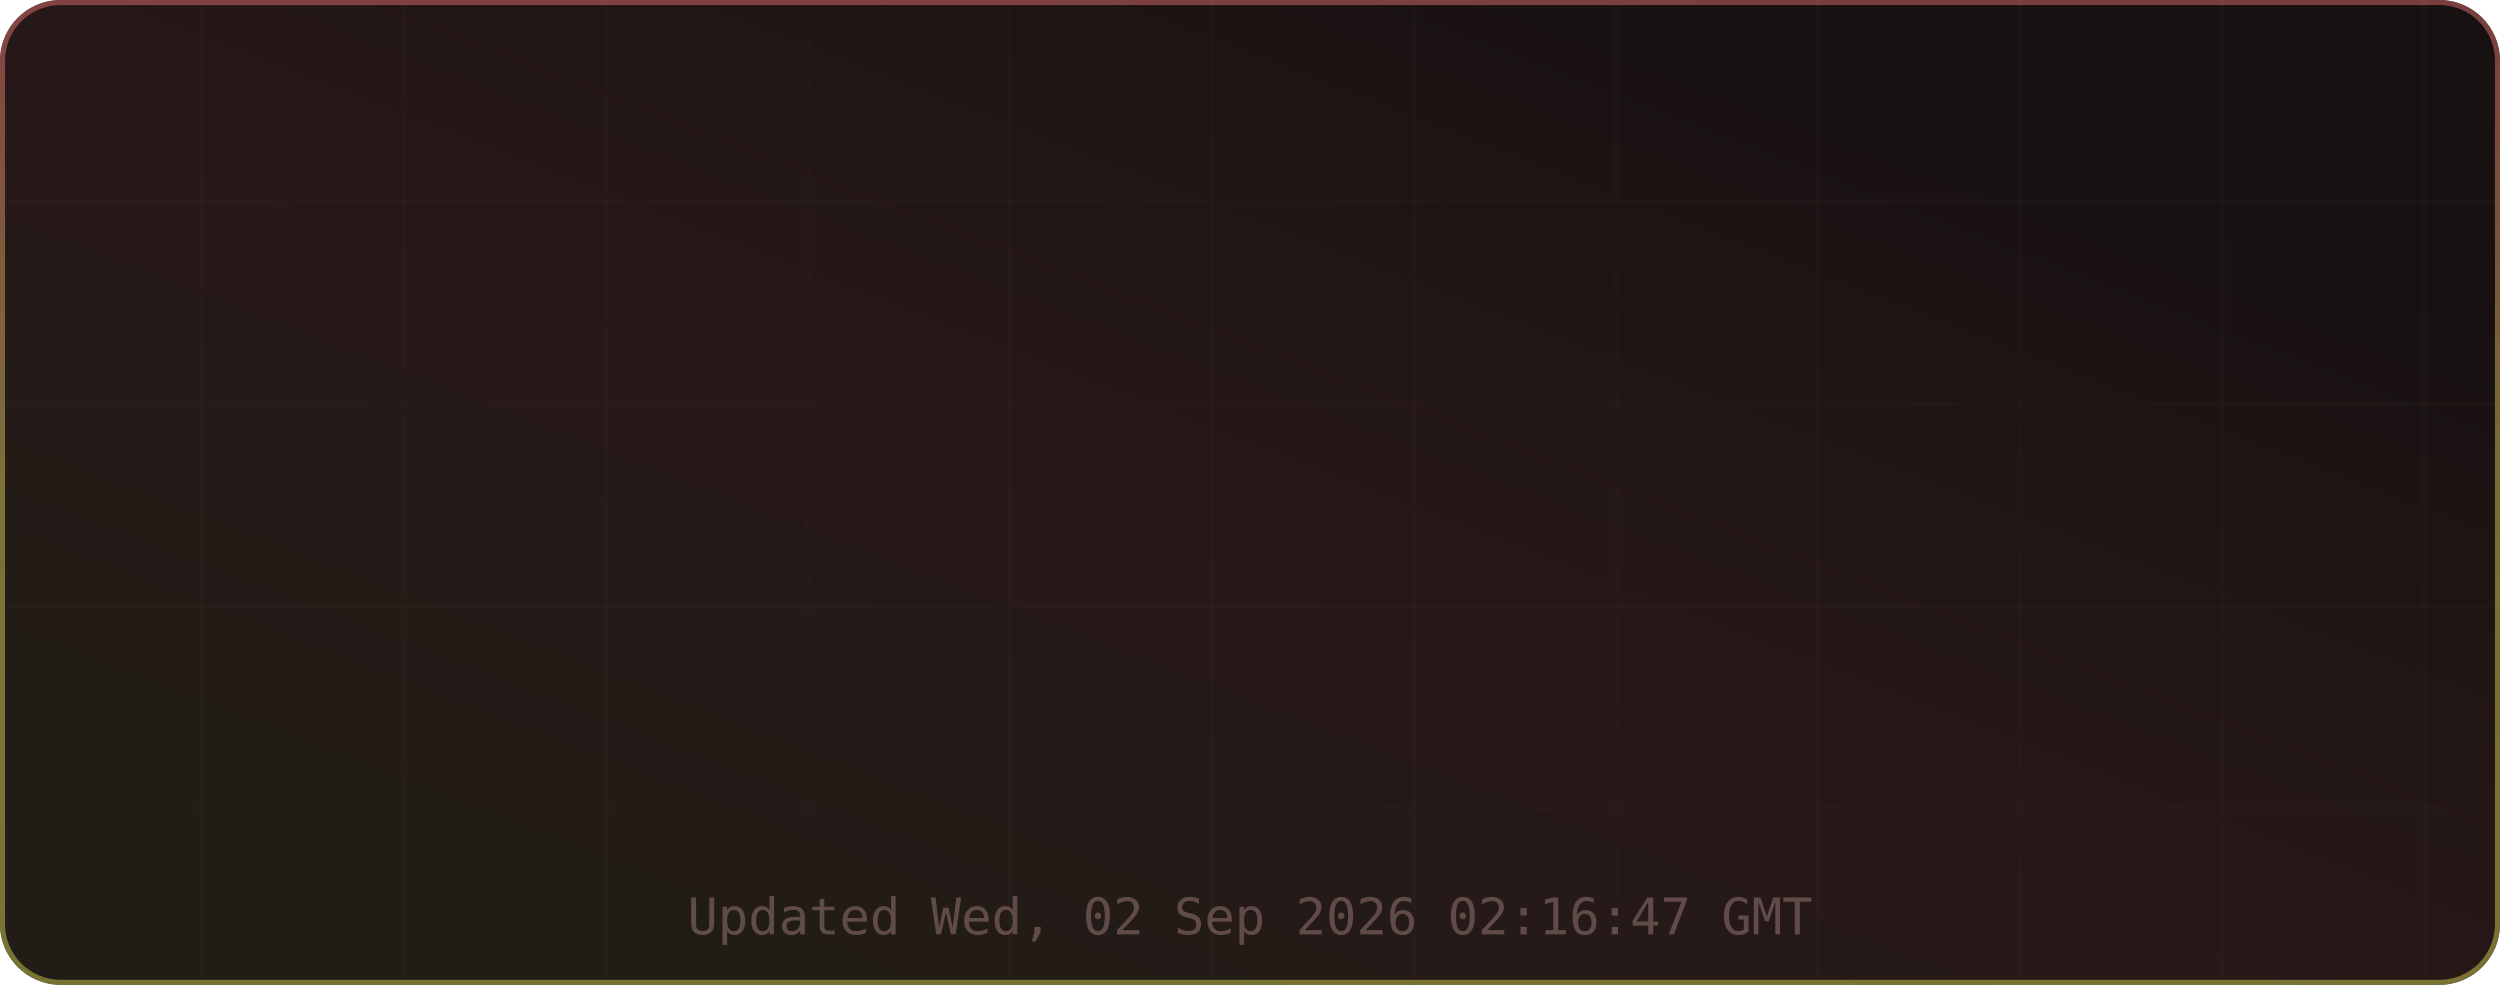
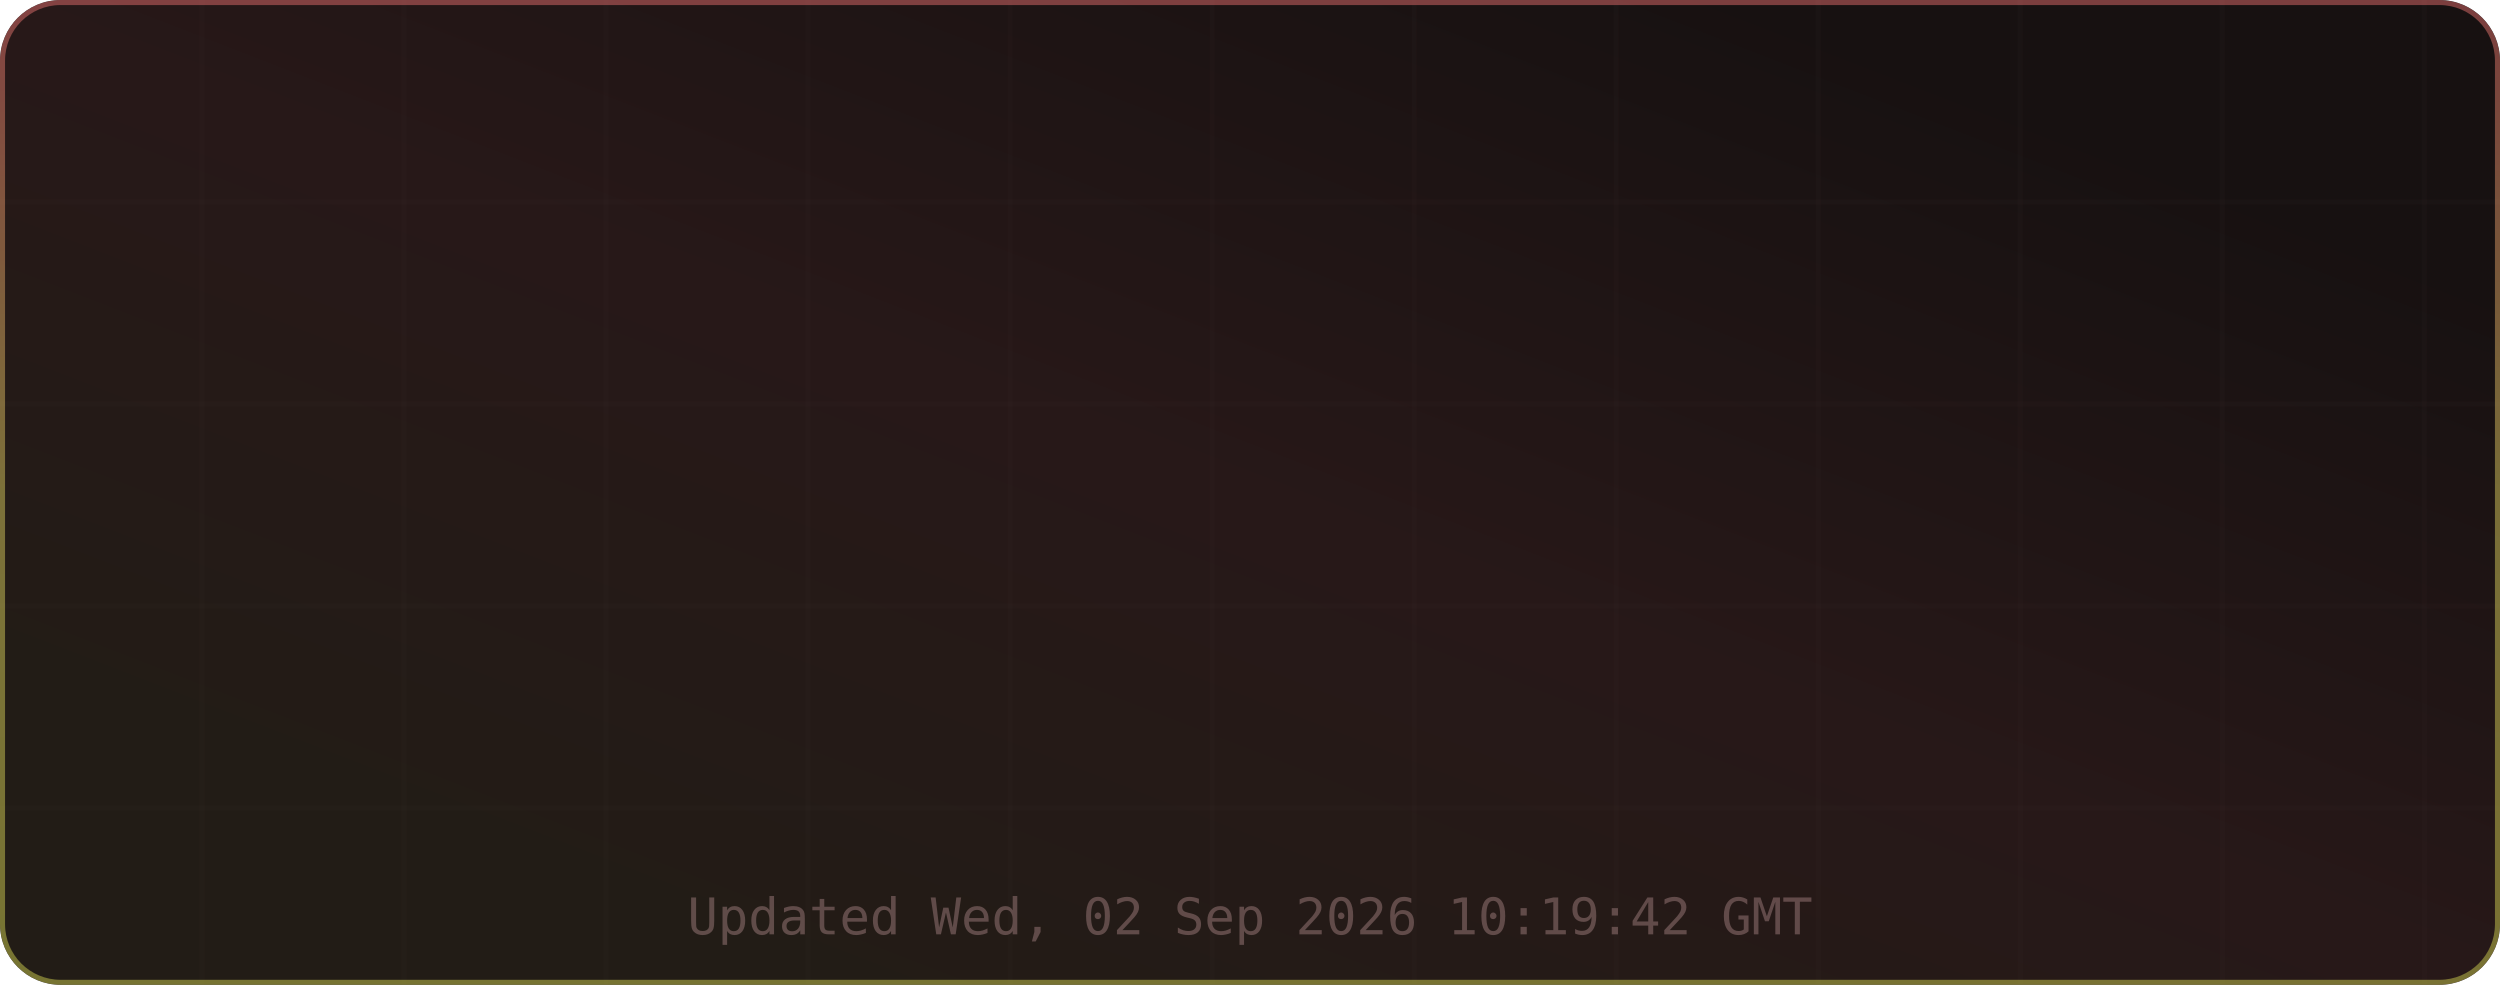
<svg xmlns="http://www.w3.org/2000/svg" width="495" height="195" viewBox="0 0 495 195" role="img" aria-label="TM's GitHub Stats">
  <defs>
    <linearGradient id="grad-bg" x1="0.85" y1="0.15" x2="0.15" y2="0.85" gradientUnits="objectBoundingBox">
      <stop offset="0%" stop-color="#171111" />
      <stop offset="50%" stop-color="#271818" />
      <stop offset="100%" stop-color="#221c16" />
      <animateTransform attributeName="gradientTransform" type="rotate" values="0 0.5 0.5; 360 0.5 0.5" dur="12s" repeatCount="indefinite" />
    </linearGradient>
    <linearGradient id="grad-accent" x1="0.5" y1="0" x2="0.5" y2="1" gradientUnits="objectBoundingBox">
      <stop offset="0%" stop-color="#e06c6c" />
      <stop offset="50%" stop-color="#d6c85c" />
      <stop offset="100%" stop-color="#cbcb4d" />
      <animateTransform attributeName="gradientTransform" type="rotate" values="0 0.5 0.5; 360 0.5 0.5" dur="8s" repeatCount="indefinite" />
    </linearGradient>
    <linearGradient id="grad-chart" x1="0.5" y1="0" x2="0.5" y2="1" gradientUnits="objectBoundingBox">
      <stop offset="0%" stop-color="#e06c6c" stop-opacity="0.9" />
      <stop offset="100%" stop-color="#d6c85c" stop-opacity="0.7" />
    </linearGradient>
    <radialGradient id="grad-glow" cx="0.5" cy="0.5" r="0.6" gradientUnits="objectBoundingBox">
      <stop offset="0%" stop-color="#e06c6c" stop-opacity="0.3" />
      <stop offset="100%" stop-color="#e06c6c" stop-opacity="0" />
    </radialGradient>
    <filter id="drop-shadow" x="-20%" y="-20%" width="140%" height="140%">
      <feGaussianBlur in="SourceAlpha" stdDeviation="3" />
      <feOffset dx="0" dy="2" />
      <feComponentTransfer>
        <feFuncA type="linear" slope="0.4" />
      </feComponentTransfer>
      <feMerge>
        <feMergeNode />
        <feMergeNode in="SourceGraphic" />
      </feMerge>
    </filter>
    <filter id="glow-filter" x="-30%" y="-30%" width="160%" height="160%">
      <feGaussianBlur stdDeviation="4" result="blur" />
      <feMerge>
        <feMergeNode in="blur" />
        <feMergeNode in="SourceGraphic" />
      </feMerge>
    </filter>
    <clipPath id="card-clip">
      <rect width="495" height="195" rx="12" ry="12" />
    </clipPath>
  </defs>
  <defs>
    <filter id="noise" x="0" y="0" width="100%" height="100%">
      <feTurbulence type="fractalNoise" baseFrequency="0.65" numOctaves="3" stitchTiles="stitch" />
      <feColorMatrix type="saturate" values="0" />
      <feBlend in="SourceGraphic" mode="overlay" result="blend" />
      <feComposite in="blend" in2="SourceGraphic" operator="in" />
    </filter>
  </defs>
  <g clip-path="url(#card-clip)">
    <rect x="0" y="0" width="495" height="195" rx="12" ry="12" fill="url(#grad-bg)" clip-path="url(#card-clip)" />
    <g opacity="1">
      <line x1="40" y1="0" x2="40" y2="195" stroke="#432d2d" stroke-width="1" opacity="0.08" />
      <line x1="80" y1="0" x2="80" y2="195" stroke="#432d2d" stroke-width="1" opacity="0.08" />
      <line x1="120" y1="0" x2="120" y2="195" stroke="#432d2d" stroke-width="1" opacity="0.08" />
      <line x1="160" y1="0" x2="160" y2="195" stroke="#432d2d" stroke-width="1" opacity="0.08" />
      <line x1="200" y1="0" x2="200" y2="195" stroke="#432d2d" stroke-width="1" opacity="0.08" />
      <line x1="240" y1="0" x2="240" y2="195" stroke="#432d2d" stroke-width="1" opacity="0.08" />
      <line x1="280" y1="0" x2="280" y2="195" stroke="#432d2d" stroke-width="1" opacity="0.08" />
      <line x1="320" y1="0" x2="320" y2="195" stroke="#432d2d" stroke-width="1" opacity="0.08" />
      <line x1="360" y1="0" x2="360" y2="195" stroke="#432d2d" stroke-width="1" opacity="0.08" />
      <line x1="400" y1="0" x2="400" y2="195" stroke="#432d2d" stroke-width="1" opacity="0.08" />
      <line x1="440" y1="0" x2="440" y2="195" stroke="#432d2d" stroke-width="1" opacity="0.08" />
      <line x1="480" y1="0" x2="480" y2="195" stroke="#432d2d" stroke-width="1" opacity="0.08" />
      <line x1="0" y1="40" x2="495" y2="40" stroke="#432d2d" stroke-width="1" opacity="0.08" />
      <line x1="0" y1="80" x2="495" y2="80" stroke="#432d2d" stroke-width="1" opacity="0.08" />
      <line x1="0" y1="120" x2="495" y2="120" stroke="#432d2d" stroke-width="1" opacity="0.08" />
      <line x1="0" y1="160" x2="495" y2="160" stroke="#432d2d" stroke-width="1" opacity="0.08" />
    </g>
    <rect x="0.5" y="0.5" width="494" height="194" rx="11.5" fill="none" stroke="url(#grad-accent)" stroke-width="1" opacity="0.5" />
    <g id="title-section" opacity="0">
      <text x="20" y="36" font-size="18" dominant-baseline="middle">⚡</text>
      <text x="42" y="36" font-size="16" font-family="ui-monospace,SFMono-Regular,Menlo,monospace" font-weight="700" fill="#e6edf3" text-anchor="start" dominant-baseline="middle" letter-spacing="0.5">TM's GitHub Stats</text>
      <text x="42" y="50" font-size="11" font-family="ui-monospace,SFMono-Regular,Menlo,monospace" fill="#9d7b7b" text-anchor="start" dominant-baseline="middle" opacity="0.8">@MatrixTM26 · 2026 stats</text>
      <line id="title-line" x1="16" y1="52" x2="479" y2="52" stroke="url(#grad-accent)" stroke-width="1" opacity="0.4" />
      <animate attributeName="opacity" from="0" to="1" dur="0.5s" begin="0s" fill="freeze" calcMode="spline" keySplines="0.4 0 0.2 1" keyTimes="0;1" />
    </g>
    <g transform="translate(0, 56)">
      <g opacity="0">
        <text x="73.875" y="22" font-size="13" font-family="ui-monospace,SFMono-Regular,Menlo,monospace" fill="#e06c6c" text-anchor="middle" dominant-baseline="middle" filter="url(#glow-filter)">◈</text>
        <text x="73.875" y="38" font-size="18" font-family="ui-monospace,SFMono-Regular,Menlo,monospace" font-weight="700" fill="#e6edf3" text-anchor="middle" dominant-baseline="middle">9.9K</text>
        <text x="73.875" y="54" font-size="9" font-family="ui-monospace,SFMono-Regular,Menlo,monospace" fill="#9d7b7b" text-anchor="middle" dominant-baseline="middle" letter-spacing="0.3">Commits</text>
        <animate attributeName="opacity" from="0" to="1" dur="0.5s" begin="0.1s" fill="freeze" calcMode="spline" keySplines="0.4 0 0.2 1" keyTimes="0;1" />
      </g>
      <g opacity="0">
        <text x="189.625" y="22" font-size="13" font-family="ui-monospace,SFMono-Regular,Menlo,monospace" fill="#e06c6c" text-anchor="middle" dominant-baseline="middle" filter="url(#glow-filter)">⌥</text>
        <text x="189.625" y="38" font-size="18" font-family="ui-monospace,SFMono-Regular,Menlo,monospace" font-weight="700" fill="#e6edf3" text-anchor="middle" dominant-baseline="middle">136</text>
        <text x="189.625" y="54" font-size="9" font-family="ui-monospace,SFMono-Regular,Menlo,monospace" fill="#9d7b7b" text-anchor="middle" dominant-baseline="middle" letter-spacing="0.3">Pull Requests</text>
        <animate attributeName="opacity" from="0" to="1" dur="0.5s" begin="0.17s" fill="freeze" calcMode="spline" keySplines="0.4 0 0.2 1" keyTimes="0;1" />
      </g>
      <g opacity="0">
        <text x="305.375" y="22" font-size="13" font-family="ui-monospace,SFMono-Regular,Menlo,monospace" fill="#e06c6c" text-anchor="middle" dominant-baseline="middle" filter="url(#glow-filter)">◎</text>
        <text x="305.375" y="38" font-size="18" font-family="ui-monospace,SFMono-Regular,Menlo,monospace" font-weight="700" fill="#e6edf3" text-anchor="middle" dominant-baseline="middle">1</text>
        <text x="305.375" y="54" font-size="9" font-family="ui-monospace,SFMono-Regular,Menlo,monospace" fill="#9d7b7b" text-anchor="middle" dominant-baseline="middle" letter-spacing="0.3">Issues</text>
        <animate attributeName="opacity" from="0" to="1" dur="0.5s" begin="0.24s" fill="freeze" calcMode="spline" keySplines="0.4 0 0.2 1" keyTimes="0;1" />
      </g>
      <g opacity="0">
        <text x="421.125" y="22" font-size="13" font-family="ui-monospace,SFMono-Regular,Menlo,monospace" fill="#e06c6c" text-anchor="middle" dominant-baseline="middle" filter="url(#glow-filter)">✦</text>
        <text x="421.125" y="38" font-size="18" font-family="ui-monospace,SFMono-Regular,Menlo,monospace" font-weight="700" fill="#e6edf3" text-anchor="middle" dominant-baseline="middle">2</text>
        <text x="421.125" y="54" font-size="9" font-family="ui-monospace,SFMono-Regular,Menlo,monospace" fill="#9d7b7b" text-anchor="middle" dominant-baseline="middle" letter-spacing="0.3">Reviews</text>
        <animate attributeName="opacity" from="0" to="1" dur="0.5s" begin="0.31s" fill="freeze" calcMode="spline" keySplines="0.4 0 0.2 1" keyTimes="0;1" />
      </g>
      <g opacity="0">
        <text x="73.875" y="77" font-size="13" font-family="ui-monospace,SFMono-Regular,Menlo,monospace" fill="#e06c6c" text-anchor="middle" dominant-baseline="middle" filter="url(#glow-filter)">★</text>
        <text x="73.875" y="93" font-size="18" font-family="ui-monospace,SFMono-Regular,Menlo,monospace" font-weight="700" fill="#e6edf3" text-anchor="middle" dominant-baseline="middle">113</text>
        <text x="73.875" y="109" font-size="9" font-family="ui-monospace,SFMono-Regular,Menlo,monospace" fill="#9d7b7b" text-anchor="middle" dominant-baseline="middle" letter-spacing="0.3">Stars Earned</text>
        <animate attributeName="opacity" from="0" to="1" dur="0.5s" begin="0.38s" fill="freeze" calcMode="spline" keySplines="0.4 0 0.2 1" keyTimes="0;1" />
      </g>
      <g opacity="0">
        <text x="189.625" y="77" font-size="13" font-family="ui-monospace,SFMono-Regular,Menlo,monospace" fill="#e06c6c" text-anchor="middle" dominant-baseline="middle" filter="url(#glow-filter)">⊗</text>
        <text x="189.625" y="93" font-size="18" font-family="ui-monospace,SFMono-Regular,Menlo,monospace" font-weight="700" fill="#e6edf3" text-anchor="middle" dominant-baseline="middle">17</text>
        <text x="189.625" y="109" font-size="9" font-family="ui-monospace,SFMono-Regular,Menlo,monospace" fill="#9d7b7b" text-anchor="middle" dominant-baseline="middle" letter-spacing="0.3">Forks</text>
        <animate attributeName="opacity" from="0" to="1" dur="0.5s" begin="0.45s" fill="freeze" calcMode="spline" keySplines="0.4 0 0.2 1" keyTimes="0;1" />
      </g>
      <g opacity="0">
        <text x="305.375" y="77" font-size="13" font-family="ui-monospace,SFMono-Regular,Menlo,monospace" fill="#e06c6c" text-anchor="middle" dominant-baseline="middle" filter="url(#glow-filter)">◉</text>
        <text x="305.375" y="93" font-size="18" font-family="ui-monospace,SFMono-Regular,Menlo,monospace" font-weight="700" fill="#e6edf3" text-anchor="middle" dominant-baseline="middle">10</text>
        <text x="305.375" y="109" font-size="9" font-family="ui-monospace,SFMono-Regular,Menlo,monospace" fill="#9d7b7b" text-anchor="middle" dominant-baseline="middle" letter-spacing="0.3">Followers</text>
        <animate attributeName="opacity" from="0" to="1" dur="0.5s" begin="0.52s" fill="freeze" calcMode="spline" keySplines="0.4 0 0.2 1" keyTimes="0;1" />
      </g>
      <g opacity="0">
        <text x="421.125" y="77" font-size="13" font-family="ui-monospace,SFMono-Regular,Menlo,monospace" fill="#e06c6c" text-anchor="middle" dominant-baseline="middle" filter="url(#glow-filter)">⚑</text>
-         <text x="421.125" y="93" font-size="18" font-family="ui-monospace,SFMono-Regular,Menlo,monospace" font-weight="700" fill="#e6edf3" text-anchor="middle" dominant-baseline="middle">1</text>
+         <text x="421.125" y="93" font-size="18" font-family="ui-monospace,SFMono-Regular,Menlo,monospace" font-weight="700" fill="#e6edf3" text-anchor="middle" dominant-baseline="middle">245</text>
        <text x="421.125" y="109" font-size="9" font-family="ui-monospace,SFMono-Regular,Menlo,monospace" fill="#9d7b7b" text-anchor="middle" dominant-baseline="middle" letter-spacing="0.3">Day Streak</text>
        <animate attributeName="opacity" from="0" to="1" dur="0.5s" begin="0.59s" fill="freeze" calcMode="spline" keySplines="0.4 0 0.2 1" keyTimes="0;1" />
      </g>
      <g opacity="0">
        <circle cx="450" cy="-24" r="32" fill="none" stroke="#432d2d" stroke-width="2" />
        <circle cx="450" cy="-24" r="32" fill="none" stroke="url(#grad-accent)" stroke-width="2.5" stroke-dasharray="201.06" stroke-dashoffset="201.06" stroke-linecap="round" transform="rotate(-90 450 -24)">
          <animate attributeName="stroke-dashoffset" from="201.062" to="180.956" dur="1.5s" begin="0.3s" fill="freeze" calcMode="spline" keySplines="0.4 0 0.2 1" keyTimes="0;1" />
        </circle>
        <text x="450" y="-30" font-size="18" font-family="ui-monospace,SFMono-Regular,Menlo,monospace" font-weight="700" fill="#e06c6c" text-anchor="middle" filter="url(#glow-filter)">A+</text>
        <text x="450" y="-14" font-size="8" font-family="ui-monospace,SFMono-Regular,Menlo,monospace" fill="#9d7b7b" text-anchor="middle" letter-spacing="1">RANK</text>
        <text x="450" y="-4" font-size="8" font-family="ui-monospace,SFMono-Regular,Menlo,monospace" fill="#9d7b7b" text-anchor="middle" opacity="0.7">Top 10%</text>
        <animate attributeName="opacity" from="0" to="1" dur="0.6s" begin="0.2s" fill="freeze" calcMode="spline" keySplines="0.4 0 0.2 1" keyTimes="0;1" />
      </g>
    </g>
-     <text x="247.5" y="185" font-size="10" font-family="ui-monospace,SFMono-Regular,Menlo,monospace" fill="#9d7b7b" text-anchor="middle" opacity="0.5">Updated Wed, 02 Sep 2026 02:16:47 GMT</text>
+     <text x="247.5" y="185" font-size="10" font-family="ui-monospace,SFMono-Regular,Menlo,monospace" fill="#9d7b7b" text-anchor="middle" opacity="0.5">Updated Wed, 02 Sep 2026 10:19:42 GMT</text>
  </g>
</svg>
